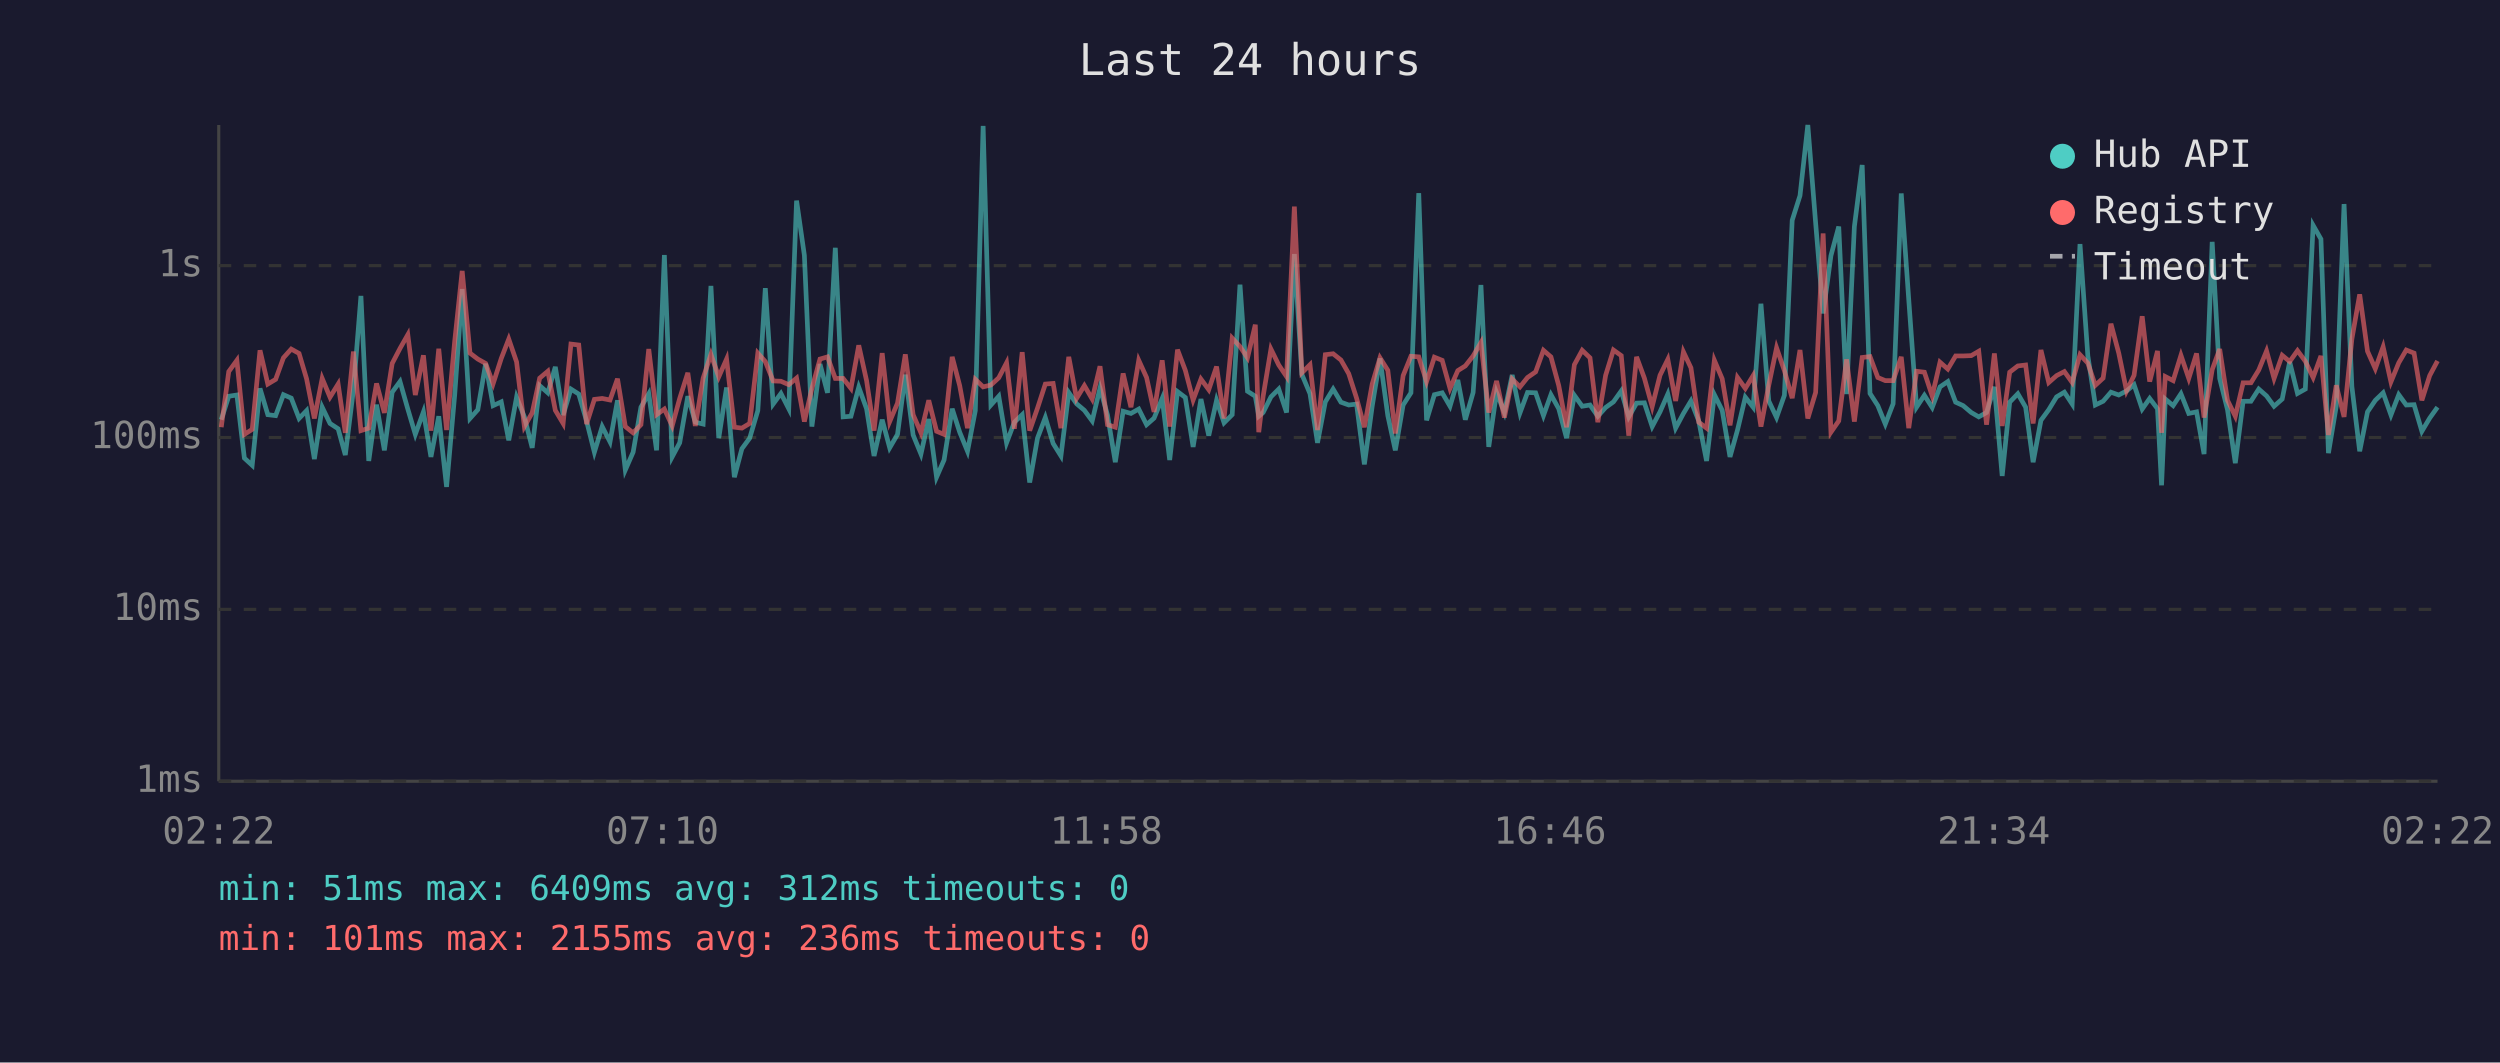
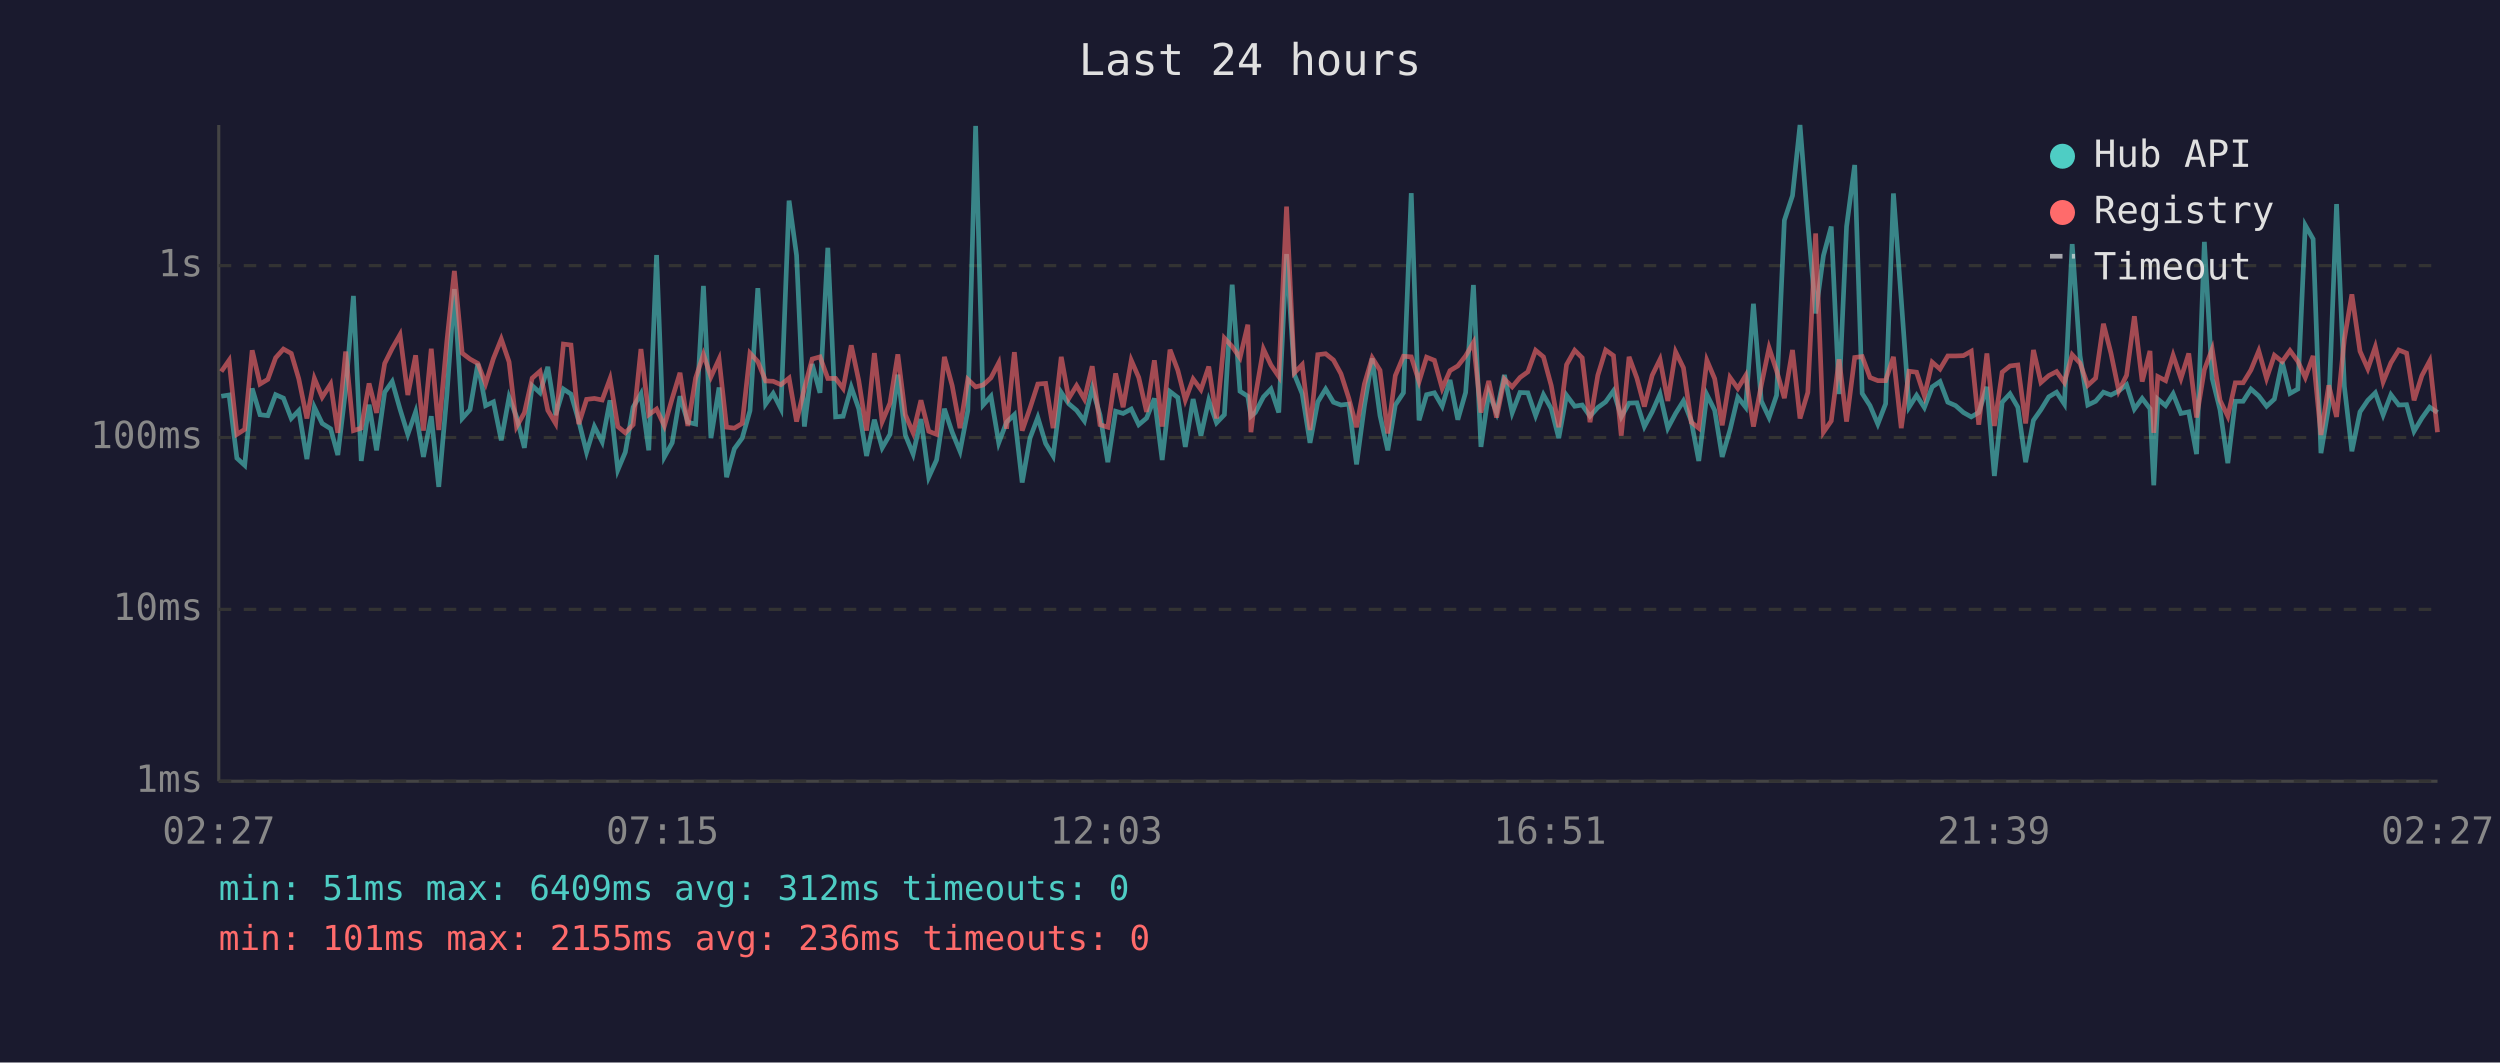
<svg xmlns="http://www.w3.org/2000/svg" viewBox="0 0 800 340" font-family="monospace" font-size="12">
  <rect width="800" height="340" fill="#1a1a2e" />
  <text x="400" y="24" fill="#e0e0e0" font-size="14" text-anchor="middle">Last 24 hours</text>
  <line x1="70" y1="40" x2="70" y2="250" stroke="#444" stroke-width="1" />
  <line x1="70" y1="250" x2="780" y2="250" stroke="#444" stroke-width="1" />
  <line x1="70" y1="250" x2="780" y2="250" stroke="#333" stroke-width="1" stroke-dasharray="4" />
  <text x="65" y="250" fill="#888" text-anchor="end" dominant-baseline="middle">1ms</text>
  <line x1="70" y1="195" x2="780" y2="195" stroke="#333" stroke-width="1" stroke-dasharray="4" />
  <text x="65" y="195" fill="#888" text-anchor="end" dominant-baseline="middle">10ms</text>
  <line x1="70" y1="140" x2="780" y2="140" stroke="#333" stroke-width="1" stroke-dasharray="4" />
  <text x="65" y="140" fill="#888" text-anchor="end" dominant-baseline="middle">100ms</text>
  <line x1="70" y1="85" x2="780" y2="85" stroke="#333" stroke-width="1" stroke-dasharray="4" />
  <text x="65" y="85" fill="#888" text-anchor="end" dominant-baseline="middle">1s</text>
-   <text x="70" y="270" fill="#888" text-anchor="middle">02:22</text>
-   <text x="212" y="270" fill="#888" text-anchor="middle">07:10</text>
-   <text x="354" y="270" fill="#888" text-anchor="middle">11:58</text>
-   <text x="496" y="270" fill="#888" text-anchor="middle">16:46</text>
-   <text x="638" y="270" fill="#888" text-anchor="middle">21:34</text>
-   <text x="780" y="270" fill="#888" text-anchor="middle">02:22</text>
-   <polyline points="70.8,134.3 73.2,126.8 75.8,126.4 78.2,146.6 80.7,148.9 83.2,124.3 85.7,132.7 88.2,133.0 90.7,126.3 93.2,127.4 95.7,133.9 98.1,131.4 100.6,146.9 103.1,130.3 105.6,135.5 108.2,137.2 110.5,145.6 113.1,124.7 115.5,94.7 118.0,147.5 120.5,129.5 123.0,144.1 125.5,125.5 128.0,122.1 130.5,130.9 132.9,139.0 135.5,131.8 137.9,146.2 140.4,133.2 142.9,155.8 145.5,126.4 147.9,92.5 150.4,133.9 152.9,131.1 155.4,116.4 157.8,129.8 160.4,128.6 162.8,140.9 165.3,127.1 167.8,133.4 170.3,143.3 172.7,123.4 175.3,125.7 177.7,117.4 180.2,132.8 182.7,124.5 185.2,126.1 187.7,134.7 190.2,144.7 192.7,136.5 195.2,141.4 197.6,128.1 200.1,150.4 202.6,144.7 205.1,130.3 207.6,126.0 210.1,144.1 212.6,81.6 215.1,146.2 217.5,141.7 220.1,126.8 222.5,135.1 225.0,135.7 227.5,91.5 230.0,140.2 232.5,124.0 235.0,152.7 237.4,143.6 239.9,140.2 242.5,131.4 244.9,92.2 247.4,129.3 249.9,125.9 252.4,130.8 254.9,64.2 257.4,81.7 259.8,136.5 262.4,116.5 264.8,125.7 267.3,79.3 269.8,133.4 272.3,133.2 274.8,123.9 277.3,130.8 279.7,145.9 282.3,134.3 284.7,143.3 287.2,139.0 289.7,119.9 292.2,139.2 294.7,145.3 297.2,134.1 299.7,152.7 302.1,147.2 304.7,130.8 307.1,138.3 309.6,144.4 312.1,131.4 314.6,40.3 317.1,129.6 319.6,126.8 322.1,141.7 324.6,135.1 327.1,132.7 329.5,154.4 332.0,140.2 334.5,133.6 337.0,141.9 339.5,145.9 342.0,125.6 344.5,129.2 347.0,131.3 349.5,134.7 352.0,124.2 354.4,132.8 356.9,147.9 359.4,131.6 361.9,132.3 364.4,130.9 366.9,135.9 369.3,133.8 371.9,127.5 374.3,147.2 376.8,125.3 379.3,127.2 381.8,143.0 384.3,127.7 386.8,139.4 389.3,128.1 391.7,135.3 394.3,132.7 396.8,91.1 399.2,125.2 401.7,126.8 402.8,133.2 404.2,132.0 406.7,127.0 409.2,124.5 411.7,132.0 414.2,81.3 416.6,119.8 419.2,126.0 421.6,141.7 424.1,128.6 426.6,124.5 429.1,128.7 431.6,129.6 434.1,129.3 436.6,148.6 439.1,130.0 441.6,114.7 444.1,133.0 446.5,144.1 449.0,129.6 451.5,125.7 454.0,61.8 456.5,134.5 459.0,126.3 461.5,125.7 464.0,130.0 466.5,121.6 468.9,134.3 471.4,125.6 473.9,91.2 476.4,143.0 478.9,125.6 481.4,132.0 483.9,120.0 486.4,132.1 488.8,125.6 491.4,125.7 493.9,133.0 496.3,126.3 498.8,130.8 501.3,140.2 503.8,126.5 506.3,130.0 508.8,129.6 511.3,133.2 513.8,130.4 516.3,128.6 518.8,125.1 521.2,133.4 523.7,129.0 526.2,128.9 528.7,136.5 531.2,131.8 533.7,126.1 536.2,137.0 538.7,132.3 541.1,128.3 543.6,134.7 546.1,147.5 548.6,126.3 551.1,131.3 553.6,146.2 556.0,137.6 558.5,127.1 561.0,130.3 563.5,97.2 566.0,128.3 568.5,133.6 571.0,126.5 573.5,70.5 576.0,62.6 578.5,40.0 581.0,71.3 583.4,100.3 585.9,81.8 588.4,72.5 590.9,126.1 593.4,72.5 595.9,52.8 598.4,125.9 600.9,129.8 603.3,135.7 605.8,129.2 608.4,61.9 610.8,95.9 613.3,130.3 615.8,126.5 618.3,130.4 620.8,123.8 623.3,122.1 625.8,128.7 628.2,129.8 630.8,132.0 633.2,133.4 635.7,132.0 638.2,123.8 640.7,152.3 643.1,128.7 645.7,126.0 648.2,130.3 650.6,147.9 653.1,134.5 655.6,131.1 658.1,127.0 660.6,125.5 663.1,129.3 665.6,78.1 668.1,113.8 670.5,129.6 673.0,128.4 675.5,125.5 678.0,126.4 680.5,125.1 682.9,123.1 685.5,130.9 687.9,127.5 690.4,130.8 691.7,155.3 692.9,127.7 695.4,129.8 697.9,126.0 700.4,132.3 702.9,131.8 705.3,145.3 707.9,77.4 710.3,121.1 712.8,131.1 715.3,148.2 717.8,128.4 720.3,128.4 722.8,124.5 725.3,126.7 727.7,130.0 730.3,127.7 732.7,115.8 735.2,125.9 737.7,124.5 740.2,72.1 742.7,76.5 745.1,145.0 747.6,130.0 750.1,65.3 752.6,123.7 755.1,144.4 757.6,131.8 760.1,128.1 762.6,125.7 765.1,132.8 767.6,126.3 770.0,129.6 772.5,129.5 775.0,138.0 777.5,133.8 780.0,130.3" fill="none" stroke="#4ecdc4" stroke-width="1.5" opacity="0.6" />
-   <polyline points="70.8,136.7 73.2,118.9 75.8,115.3 78.2,139.0 80.7,137.4 83.2,112.1 85.7,122.9 88.2,121.4 90.7,114.5 93.2,111.7 95.7,113.1 98.1,121.2 100.6,133.9 103.1,121.1 105.6,127.1 108.2,122.9 110.5,138.5 113.1,112.5 115.5,137.8 118.0,137.0 120.5,122.7 123.0,132.1 125.5,116.3 128.0,111.5 130.5,107.1 132.9,126.4 135.5,113.7 137.9,137.8 140.4,111.6 142.9,137.6 145.5,109.2 147.9,86.7 150.4,113.0 152.9,114.9 155.4,116.3 157.8,122.8 160.4,114.7 162.8,108.5 165.3,115.8 167.8,136.5 170.3,132.1 172.7,121.0 175.3,118.8 177.7,131.3 180.2,135.5 182.7,110.1 185.2,110.4 187.7,135.7 190.2,127.8 192.7,127.5 195.2,128.0 197.6,121.2 200.1,136.5 202.6,138.5 205.1,135.9 207.6,111.7 210.1,132.7 212.6,130.9 215.1,136.3 217.5,127.5 220.1,119.3 222.5,136.3 225.0,121.0 227.5,113.4 230.0,120.6 232.5,114.9 235.0,136.7 237.4,137.0 239.9,135.5 242.5,113.0 244.9,115.7 247.4,121.9 249.9,122.0 252.4,123.1 254.9,121.0 257.4,134.9 259.8,124.3 262.4,114.9 264.8,114.2 267.3,121.1 269.8,121.1 272.3,124.3 274.8,110.5 277.3,121.8 279.7,137.8 282.3,113.0 284.7,134.9 287.2,129.0 289.7,113.4 292.2,132.7 294.7,138.5 297.2,128.1 299.7,138.0 302.1,139.0 304.7,114.2 307.1,123.4 309.6,137.0 312.1,121.4 314.6,123.8 317.1,123.2 319.6,120.9 322.1,116.1 324.6,137.2 327.1,112.7 329.5,137.8 332.0,130.6 334.5,122.9 337.0,122.7 339.5,137.0 342.0,114.2 344.5,127.5 347.0,123.4 349.5,127.7 352.0,117.2 354.4,135.9 356.9,136.7 359.4,119.5 361.9,130.3 364.4,115.3 366.9,120.8 369.3,131.8 371.9,115.3 374.3,136.5 376.8,111.9 379.3,118.5 381.8,128.0 384.3,121.3 386.8,124.7 389.3,117.3 391.7,133.9 394.3,108.2 396.8,110.9 399.2,114.5 401.7,103.9 402.8,138.3 404.2,126.8 406.7,111.7 409.2,116.8 411.7,120.5 414.2,66.1 416.6,119.3 419.2,116.7 421.6,137.6 424.1,113.5 426.6,113.2 429.1,115.2 431.6,119.6 434.1,127.4 436.6,136.7 439.1,122.9 441.6,114.5 444.1,118.5 446.5,138.7 449.0,120.2 451.5,114.0 454.0,114.2 456.5,122.1 459.0,114.3 461.5,115.3 464.0,124.3 466.5,118.6 468.9,117.1 471.4,113.9 473.9,109.6 476.4,132.0 478.9,121.9 481.4,133.6 483.9,121.3 486.4,123.8 488.8,120.8 491.4,119.0 493.9,112.1 496.3,114.2 498.8,123.4 501.3,136.7 503.8,116.7 506.3,112.1 508.8,114.5 511.3,135.1 513.8,120.1 516.3,112.0 518.8,113.8 521.2,139.4 523.7,114.2 526.2,121.0 528.7,130.1 531.2,120.1 533.7,115.0 536.2,128.3 538.7,112.6 541.1,117.7 543.6,135.1 546.1,137.0 548.6,115.3 551.1,121.2 553.6,136.1 556.0,120.8 558.5,124.3 561.0,120.2 563.5,136.5 566.0,123.3 568.5,111.3 571.0,118.6 573.5,127.4 576.0,112.0 578.5,133.9 581.0,125.6 583.4,74.7 585.9,138.3 588.4,134.7 590.9,115.0 593.4,134.9 595.9,114.4 598.4,114.1 600.9,120.8 603.3,121.8 605.8,121.8 608.4,114.2 610.8,137.0 613.3,118.8 615.8,119.1 618.3,126.7 620.8,115.9 623.3,118.1 625.8,113.9 628.2,113.9 630.8,113.8 633.2,112.4 635.7,135.9 638.2,113.1 640.7,136.3 643.1,119.1 645.7,117.1 648.2,116.8 650.6,135.5 653.1,112.0 655.6,122.4 658.1,120.2 660.6,118.9 663.1,122.4 665.6,113.5 668.1,116.2 670.5,123.3 673.0,121.0 675.5,103.6 678.0,113.0 680.5,125.1 682.9,120.1 685.5,101.2 687.9,122.1 690.4,112.3 691.7,138.5 692.9,120.5 695.4,121.8 697.9,113.7 700.4,121.1 702.9,113.1 705.3,133.6 707.9,118.3 710.3,111.7 712.8,128.1 715.3,133.2 717.8,122.5 720.3,122.5 722.8,118.4 725.3,112.3 727.7,121.1 730.3,113.7 732.7,115.7 735.2,112.2 737.7,115.6 740.2,120.8 742.7,113.9 745.1,139.2 747.6,123.3 750.1,133.4 752.6,108.5 755.1,94.2 757.6,112.4 760.1,118.0 762.6,111.0 765.1,122.2 767.6,116.1 770.0,112.0 772.5,113.0 775.0,128.1 777.5,120.2 780.0,115.5" fill="none" stroke="#ff6b6b" stroke-width="1.5" opacity="0.6" />
+   <text x="70" y="270" fill="#888" text-anchor="middle">02:27</text>
+   <text x="212" y="270" fill="#888" text-anchor="middle">07:15</text>
+   <text x="354" y="270" fill="#888" text-anchor="middle">12:03</text>
+   <text x="496" y="270" fill="#888" text-anchor="middle">16:51</text>
+   <text x="638" y="270" fill="#888" text-anchor="middle">21:39</text>
+   <text x="780" y="270" fill="#888" text-anchor="middle">02:27</text>
+   <polyline points="70.8,126.8 73.3,126.4 75.8,146.6 78.3,148.9 80.7,124.3 83.2,132.7 85.7,133.0 88.2,126.3 90.7,127.4 93.2,133.9 95.6,131.4 98.2,146.9 100.6,130.3 103.1,135.5 105.8,137.2 108.1,145.6 110.6,124.7 113.1,94.7 115.6,147.5 118.1,129.5 120.5,144.1 123.1,125.5 125.5,122.1 128.0,130.9 130.5,139.0 133.0,131.8 135.5,146.2 138.0,133.2 140.4,155.8 143.0,126.4 145.4,92.5 147.9,133.9 150.4,131.1 152.9,116.4 155.4,129.8 157.9,128.6 160.4,140.9 162.9,127.1 165.3,133.4 167.8,143.3 170.3,123.4 172.8,125.7 175.3,117.4 177.8,132.8 180.3,124.5 182.7,126.1 185.2,134.7 187.7,144.7 190.2,136.5 192.7,141.4 195.2,128.1 197.7,150.4 200.1,144.7 202.6,130.3 205.1,126.0 207.6,144.1 210.1,81.6 212.6,146.2 215.1,141.7 217.6,126.8 220.1,135.1 222.6,135.7 225.1,91.5 227.5,140.2 230.1,124.0 232.5,152.7 235.0,143.6 237.5,140.2 240.0,131.4 242.5,92.2 245.0,129.3 247.4,125.9 249.9,130.8 252.5,64.2 254.9,81.7 257.4,136.5 259.9,116.5 262.4,125.7 264.9,79.3 267.4,133.4 269.8,133.2 272.4,123.9 274.8,130.8 277.3,145.9 279.8,134.3 282.3,143.3 284.8,139.0 287.3,119.9 289.7,139.2 292.2,145.3 294.7,134.1 297.2,152.7 299.7,147.2 302.2,130.8 304.7,138.3 307.2,144.4 309.7,131.4 312.2,40.3 314.6,129.6 317.1,126.8 319.6,141.7 322.1,135.1 324.6,132.7 327.1,154.4 329.6,140.2 332.1,133.6 334.6,141.9 337.0,145.9 339.6,125.6 342.0,129.2 344.5,131.3 347.0,134.7 349.5,124.2 352.0,132.8 354.5,147.9 357.0,131.6 359.4,132.3 362.0,130.9 364.4,135.9 366.9,133.8 369.4,127.5 371.9,147.2 374.4,125.3 376.9,127.2 379.3,143.0 381.8,127.7 384.3,139.4 386.8,128.1 389.3,135.3 391.8,132.7 394.3,91.1 396.8,125.2 399.3,126.8 400.3,133.2 401.7,132.0 404.3,127.0 406.7,124.5 409.2,132.0 411.7,81.3 414.2,119.8 416.7,126.0 419.2,141.7 421.7,128.6 424.2,124.5 426.7,128.7 429.1,129.6 431.6,129.3 434.1,148.6 436.6,130.0 439.1,114.7 441.6,133.0 444.1,144.1 446.5,129.6 449.1,125.7 451.6,61.8 454.1,134.5 456.5,126.3 459.0,125.7 461.5,130.0 464.0,121.6 466.5,134.3 469.0,125.6 471.5,91.2 473.9,143.0 476.4,125.6 478.9,132.0 481.4,120.0 483.9,132.1 486.4,125.6 488.9,125.7 491.4,133.0 493.9,126.3 496.4,130.8 498.8,140.2 501.3,126.5 503.9,130.0 506.3,129.6 508.8,133.2 511.3,130.4 513.8,128.6 516.3,125.1 518.8,133.4 521.3,129.0 523.8,128.9 526.2,136.5 528.7,131.8 531.2,126.1 533.7,137.0 536.2,132.3 538.7,128.3 541.2,134.7 543.6,147.5 546.2,126.3 548.7,131.3 551.1,146.2 553.6,137.6 556.1,127.1 558.6,130.3 561.1,97.2 563.6,128.3 566.1,133.6 568.5,126.5 571.0,70.5 573.6,62.6 576.0,40.0 578.5,71.3 581.0,100.3 583.5,81.8 586.0,72.5 588.5,126.1 590.9,72.5 593.5,52.8 595.9,125.9 598.4,129.8 600.9,135.7 603.4,129.2 605.9,61.9 608.4,95.9 610.9,130.3 613.3,126.5 615.8,130.4 618.3,123.8 620.8,122.1 623.3,128.7 625.8,129.8 628.3,132.0 630.8,133.4 633.2,132.0 635.8,123.8 638.2,152.3 640.7,128.7 643.2,126.0 645.7,130.3 648.2,147.9 650.7,134.5 653.1,131.1 655.6,127.0 658.1,125.5 660.6,129.3 663.1,78.1 665.6,113.8 668.1,129.6 670.6,128.4 673.1,125.5 675.5,126.4 678.0,125.1 680.5,123.1 683.0,130.9 685.5,127.5 688.0,130.8 689.2,155.3 690.5,127.7 693.0,129.8 695.4,126.0 697.9,132.3 700.4,131.8 702.9,145.3 705.4,77.4 707.9,121.1 710.4,131.1 712.9,148.2 715.3,128.4 717.8,128.4 720.3,124.5 722.8,126.7 725.3,130.0 727.8,127.7 730.3,115.8 732.8,125.9 735.3,124.5 737.7,72.1 740.2,76.5 742.7,145.0 745.2,130.0 747.7,65.3 750.2,123.7 752.6,144.4 755.2,131.8 757.7,128.1 760.1,125.7 762.6,132.8 765.1,126.3 767.6,129.6 770.1,129.5 772.5,138.0 775.0,133.8 777.5,130.3 780.0,132.0" fill="none" stroke="#4ecdc4" stroke-width="1.5" opacity="0.6" />
+   <polyline points="70.8,118.9 73.3,115.3 75.8,139.0 78.3,137.4 80.7,112.1 83.2,122.9 85.7,121.4 88.2,114.5 90.7,111.7 93.2,113.1 95.6,121.2 98.2,133.9 100.6,121.1 103.1,127.1 105.8,122.9 108.1,138.5 110.6,112.5 113.1,137.8 115.6,137.0 118.1,122.7 120.5,132.1 123.1,116.3 125.5,111.5 128.0,107.1 130.5,126.4 133.0,113.7 135.5,137.8 138.0,111.6 140.4,137.6 143.0,109.2 145.4,86.7 147.9,113.0 150.4,114.9 152.9,116.3 155.4,122.8 157.9,114.7 160.4,108.5 162.9,115.8 165.3,136.5 167.8,132.1 170.3,121.0 172.8,118.8 175.3,131.3 177.8,135.5 180.3,110.1 182.7,110.4 185.2,135.7 187.7,127.8 190.2,127.5 192.7,128.0 195.2,121.2 197.7,136.5 200.1,138.5 202.6,135.9 205.1,111.7 207.6,132.7 210.1,130.9 212.6,136.3 215.1,127.5 217.6,119.3 220.1,136.3 222.6,121.0 225.1,113.4 227.5,120.6 230.1,114.9 232.5,136.7 235.0,137.0 237.5,135.5 240.0,113.0 242.5,115.7 245.0,121.9 247.4,122.0 249.9,123.1 252.5,121.0 254.9,134.9 257.4,124.3 259.9,114.9 262.4,114.2 264.9,121.1 267.4,121.1 269.8,124.3 272.4,110.5 274.8,121.8 277.3,137.8 279.8,113.0 282.3,134.9 284.8,129.0 287.3,113.4 289.7,132.7 292.2,138.5 294.7,128.1 297.2,138.0 299.7,139.0 302.2,114.2 304.7,123.4 307.2,137.0 309.7,121.4 312.2,123.8 314.6,123.2 317.1,120.9 319.6,116.1 322.1,137.2 324.6,112.7 327.1,137.8 329.6,130.6 332.1,122.9 334.6,122.7 337.0,137.0 339.6,114.2 342.0,127.5 344.5,123.4 347.0,127.7 349.5,117.2 352.0,135.9 354.5,136.7 357.0,119.5 359.4,130.3 362.0,115.3 364.4,120.8 366.9,131.8 369.4,115.3 371.9,136.5 374.4,111.9 376.9,118.5 379.3,128.0 381.8,121.3 384.3,124.7 386.8,117.3 389.3,133.9 391.8,108.2 394.3,110.9 396.8,114.5 399.3,103.9 400.3,138.3 401.7,126.8 404.3,111.7 406.7,116.8 409.2,120.5 411.7,66.1 414.2,119.3 416.7,116.7 419.2,137.6 421.7,113.5 424.2,113.2 426.7,115.2 429.1,119.6 431.6,127.4 434.1,136.7 436.6,122.9 439.1,114.5 441.6,118.5 444.1,138.7 446.5,120.2 449.1,114.0 451.6,114.2 454.1,122.1 456.5,114.3 459.0,115.3 461.5,124.3 464.0,118.6 466.5,117.1 469.0,113.9 471.5,109.6 473.9,132.0 476.4,121.9 478.9,133.6 481.4,121.3 483.9,123.8 486.4,120.8 488.9,119.0 491.4,112.1 493.9,114.2 496.4,123.4 498.8,136.7 501.3,116.7 503.9,112.1 506.3,114.5 508.8,135.1 511.3,120.1 513.8,112.0 516.3,113.8 518.8,139.4 521.3,114.2 523.8,121.0 526.2,130.1 528.7,120.1 531.2,115.0 533.7,128.3 536.2,112.6 538.7,117.7 541.2,135.1 543.6,137.0 546.2,115.3 548.7,121.2 551.1,136.1 553.6,120.8 556.1,124.3 558.6,120.2 561.1,136.5 563.6,123.3 566.1,111.3 568.5,118.6 571.0,127.4 573.6,112.0 576.0,133.9 578.5,125.6 581.0,74.7 583.5,138.3 586.0,134.7 588.5,115.0 590.9,134.9 593.5,114.4 595.9,114.1 598.4,120.8 600.9,121.8 603.4,121.8 605.9,114.2 608.4,137.0 610.9,118.8 613.3,119.1 615.8,126.7 618.3,115.9 620.8,118.1 623.3,113.9 625.8,113.9 628.3,113.8 630.8,112.4 633.2,135.9 635.8,113.1 638.2,136.3 640.7,119.1 643.2,117.1 645.7,116.8 648.2,135.5 650.7,112.0 653.1,122.4 655.6,120.2 658.1,118.9 660.6,122.4 663.1,113.5 665.6,116.2 668.1,123.3 670.6,121.0 673.1,103.6 675.5,113.0 678.0,125.1 680.5,120.1 683.0,101.2 685.5,122.1 688.0,112.3 689.2,138.5 690.5,120.5 693.0,121.8 695.4,113.7 697.9,121.1 700.4,113.1 702.9,133.6 705.4,118.3 707.9,111.7 710.4,128.1 712.9,133.2 715.3,122.5 717.8,122.5 720.3,118.4 722.8,112.3 725.3,121.1 727.8,113.7 730.3,115.7 732.8,112.2 735.3,115.6 737.7,120.8 740.2,113.9 742.7,139.2 745.2,123.3 747.7,133.4 750.2,108.5 752.6,94.2 755.2,112.4 757.7,118.0 760.1,111.0 762.6,122.2 765.1,116.1 767.6,112.0 770.1,113.0 772.5,128.1 775.0,120.2 777.5,115.5 780.0,138.3" fill="none" stroke="#ff6b6b" stroke-width="1.5" opacity="0.6" />
  <circle cx="660" cy="50" r="4" fill="#4ecdc4" />
  <text x="670" y="50" fill="#e0e0e0" dominant-baseline="middle">Hub API</text>
  <circle cx="660" cy="68" r="4" fill="#ff6b6b" />
  <text x="670" y="68" fill="#e0e0e0" dominant-baseline="middle">Registry</text>
  <line x1="656" y1="82" x2="664" y2="82" stroke="#e0e0e0" stroke-width="1.5" stroke-dasharray="4,3" opacity="0.7" />
  <text x="670" y="86" fill="#e0e0e0" dominant-baseline="middle">Timeout</text>
  <text x="70" y="288" fill="#4ecdc4" font-size="11">min: 51ms  max: 6409ms  avg: 312ms  timeouts: 0</text>
  <text x="70" y="304" fill="#ff6b6b" font-size="11">min: 101ms  max: 2155ms  avg: 236ms  timeouts: 0</text>
</svg>
